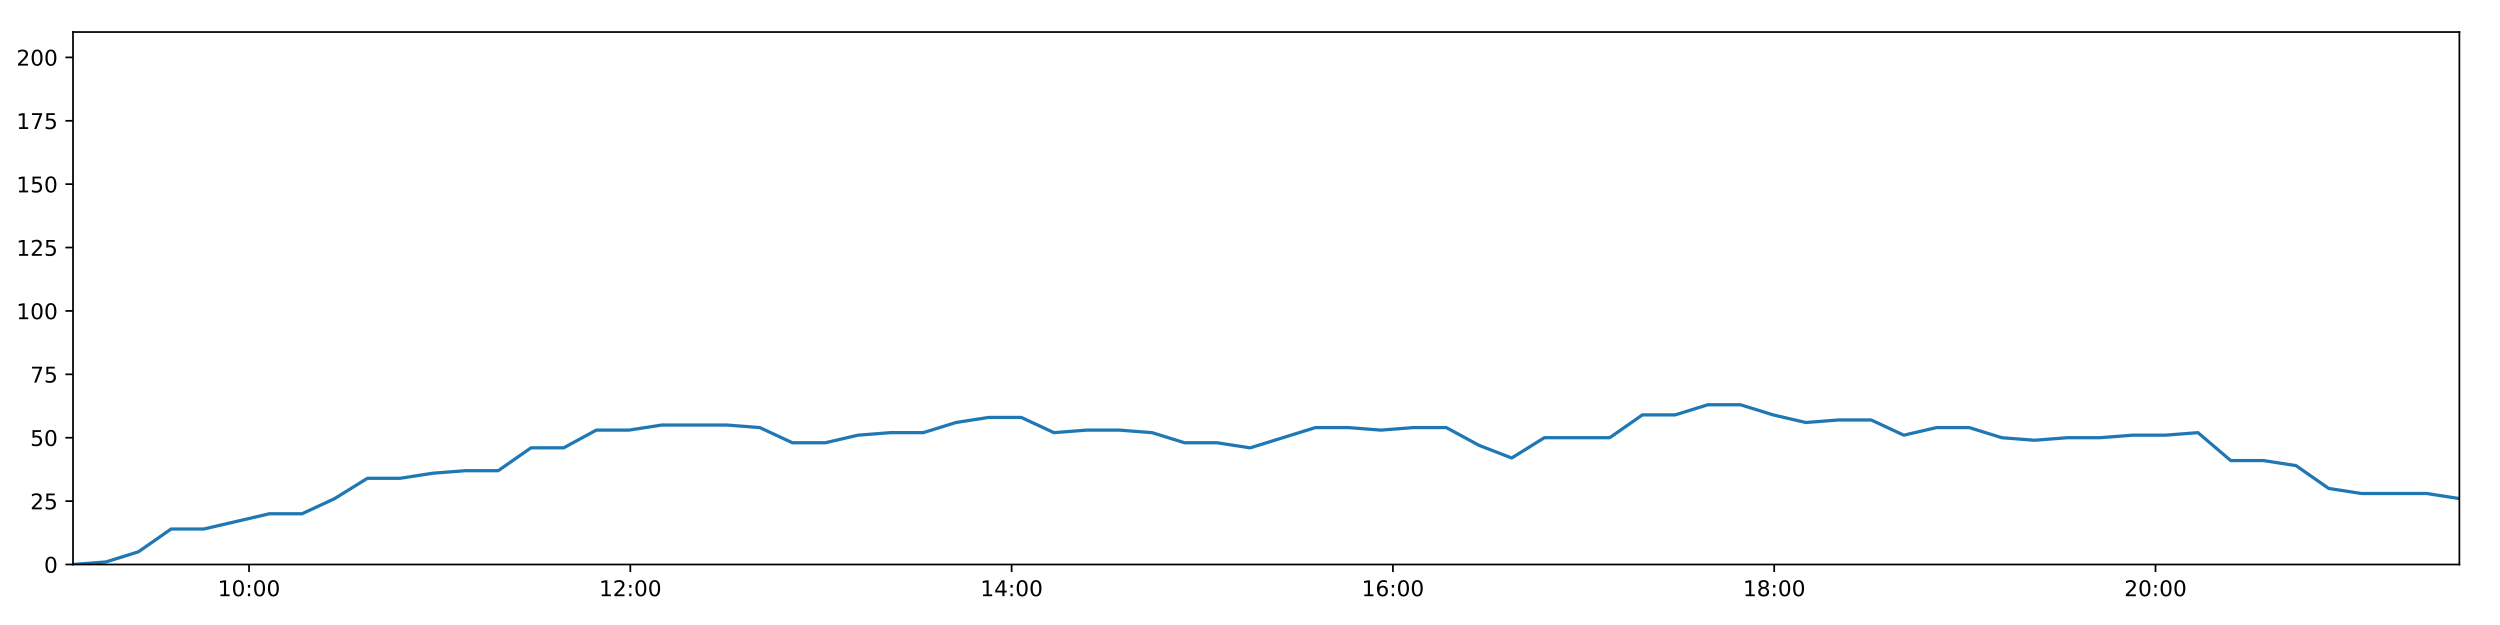
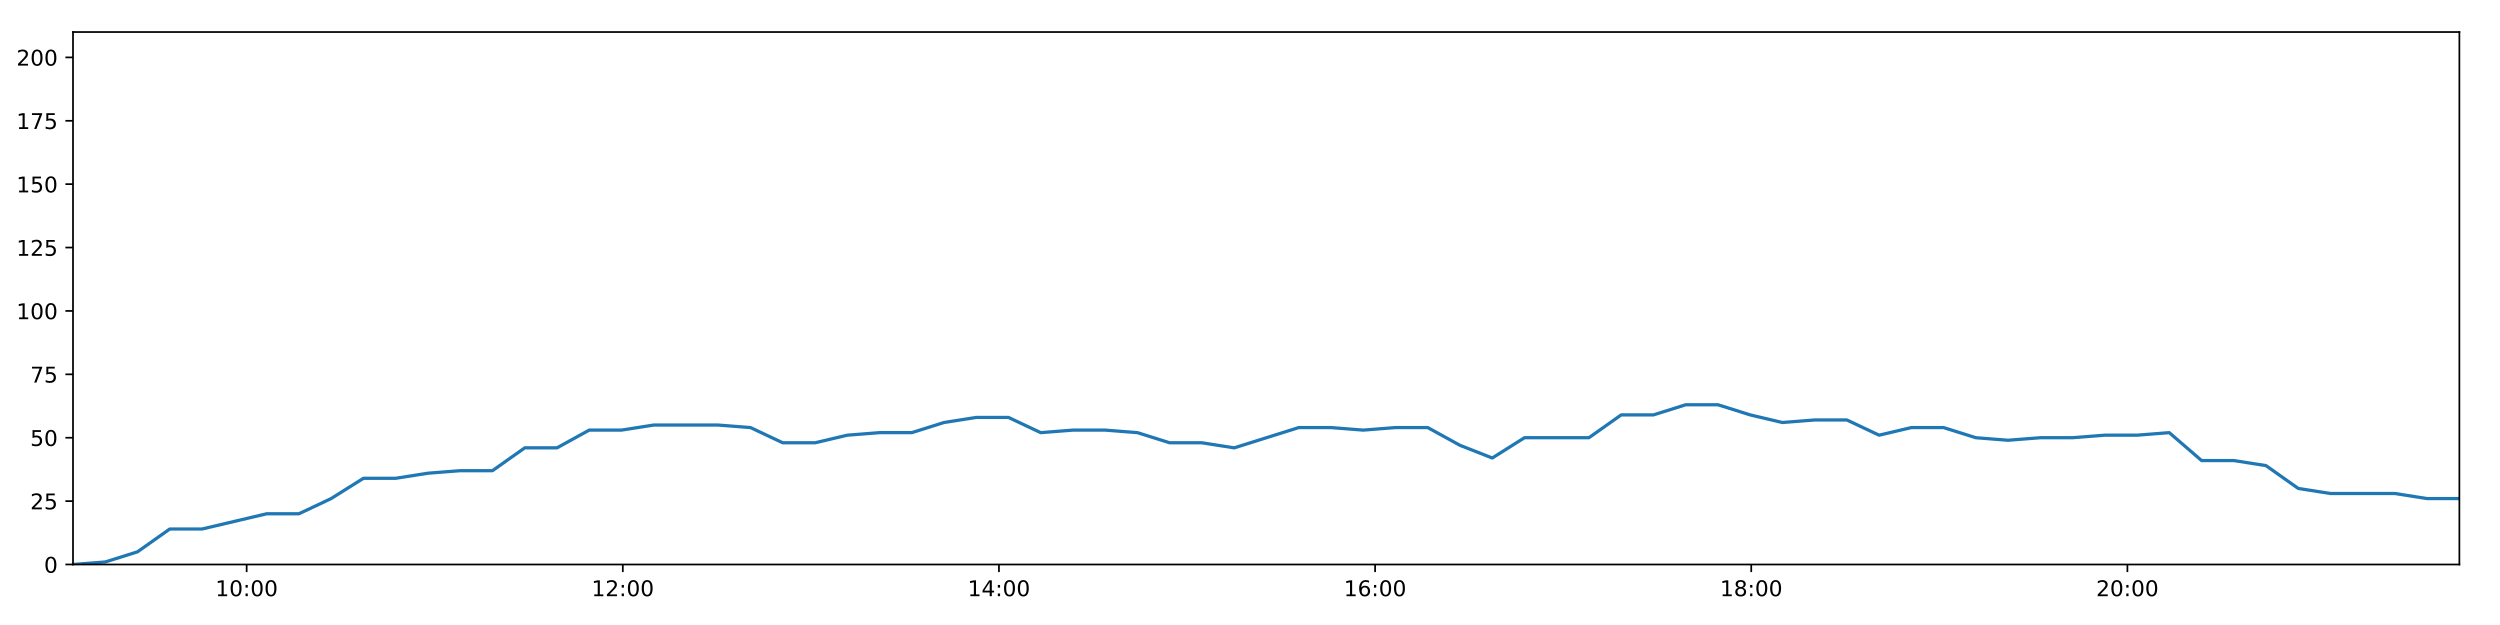
<svg xmlns="http://www.w3.org/2000/svg" xmlns:xlink="http://www.w3.org/1999/xlink" height="288pt" version="1.1" viewBox="0 0 1152 288" width="1152pt">
  <defs>
    <style type="text/css">
*{stroke-linecap:butt;stroke-linejoin:round;}
  </style>
  </defs>
  <g id="figure_1">
    <g id="patch_1">
      <path d="M 0 288  L 1152 288  L 1152 0  L 0 0  z " style="fill:#ffffff;" />
    </g>
    <g id="axes_1">
      <g id="patch_2">
        <path d="M 33.64 260.12  L 1133.28 260.12  L 1133.28 14.76  L 33.64 14.76  z " style="fill:#ffffff;" />
      </g>
      <g id="matplotlib.axis_1">
        <g id="xtick_1">
          <g id="line2d_1">
            <defs>
-               <path d="M 0 0  L 0 3.5  " id="m6bcc2c79a6" style="stroke:#000000;stroke-width:0.8;" />
-             </defs>
-             <g>
-               <use style="stroke:#000000;stroke-width:0.8;" x="114.752" xlink:href="#m6bcc2c79a6" y="260.12" />
+               <path d="M 0 0  L 0 3.5  " id="m265dc32af9" style="stroke:#000000;stroke-width:0.8;" />
+             </defs>
+             <g>
+               <use style="stroke:#000000;stroke-width:0.8;" x="113.657" xlink:href="#m265dc32af9" y="260.12" />
            </g>
          </g>
          <g id="text_1">
            <defs>
              <path d="M 12.406 8.297  L 28.516 8.297  L 28.516 63.922  L 10.984 60.406  L 10.984 69.391  L 28.422 72.906  L 38.281 72.906  L 38.281 8.297  L 54.391 8.297  L 54.391 0  L 12.406 0  z " id="DejaVuSans-49" />
              <path d="M 31.781 66.406  Q 24.172 66.406 20.328 58.906  Q 16.5 51.422 16.5 36.375  Q 16.5 21.391 20.328 13.891  Q 24.172 6.391 31.781 6.391  Q 39.453 6.391 43.281 13.891  Q 47.125 21.391 47.125 36.375  Q 47.125 51.422 43.281 58.906  Q 39.453 66.406 31.781 66.406  z M 31.781 74.219  Q 44.047 74.219 50.516 64.516  Q 56.984 54.828 56.984 36.375  Q 56.984 17.969 50.516 8.266  Q 44.047 -1.422 31.781 -1.422  Q 19.531 -1.422 13.062 8.266  Q 6.594 17.969 6.594 36.375  Q 6.594 54.828 13.062 64.516  Q 19.531 74.219 31.781 74.219  z " id="DejaVuSans-48" />
              <path d="M 11.719 12.406  L 22.016 12.406  L 22.016 0  L 11.719 0  z M 11.719 51.703  L 22.016 51.703  L 22.016 39.312  L 11.719 39.312  z " id="DejaVuSans-58" />
            </defs>
-             <g transform="translate(100.3425 274.7184)scale(0.1 -0.1)">
+             <g transform="translate(99.24737 274.7184)scale(0.1 -0.1)">
              <use xlink:href="#DejaVuSans-49" />
              <use x="63.623" xlink:href="#DejaVuSans-48" />
              <use x="127.246" xlink:href="#DejaVuSans-58" />
              <use x="160.938" xlink:href="#DejaVuSans-48" />
              <use x="224.561" xlink:href="#DejaVuSans-48" />
            </g>
          </g>
        </g>
        <g id="xtick_2">
          <g id="line2d_2">
            <g>
-               <use style="stroke:#000000;stroke-width:0.8;" x="290.454" xlink:href="#m6bcc2c79a6" y="260.12" />
+               <use style="stroke:#000000;stroke-width:0.8;" x="286.986" xlink:href="#m265dc32af9" y="260.12" />
            </g>
          </g>
          <g id="text_2">
            <defs>
              <path d="M 19.188 8.297  L 53.609 8.297  L 53.609 0  L 7.328 0  L 7.328 8.297  Q 12.938 14.109 22.625 23.891  Q 32.328 33.688 34.812 36.531  Q 39.547 41.844 41.422 45.531  Q 43.312 49.219 43.312 52.781  Q 43.312 58.594 39.234 62.25  Q 35.156 65.922 28.609 65.922  Q 23.969 65.922 18.812 64.312  Q 13.672 62.703 7.812 59.422  L 7.812 69.391  Q 13.766 71.781 18.938 73  Q 24.125 74.219 28.422 74.219  Q 39.75 74.219 46.484 68.547  Q 53.219 62.891 53.219 53.422  Q 53.219 48.922 51.531 44.891  Q 49.859 40.875 45.406 35.406  Q 44.188 33.984 37.641 27.219  Q 31.109 20.453 19.188 8.297  z " id="DejaVuSans-50" />
            </defs>
-             <g transform="translate(276.0442 274.7184)scale(0.1 -0.1)">
+             <g transform="translate(272.577 274.7184)scale(0.1 -0.1)">
              <use xlink:href="#DejaVuSans-49" />
              <use x="63.623" xlink:href="#DejaVuSans-50" />
              <use x="127.246" xlink:href="#DejaVuSans-58" />
              <use x="160.938" xlink:href="#DejaVuSans-48" />
              <use x="224.561" xlink:href="#DejaVuSans-48" />
            </g>
          </g>
        </g>
        <g id="xtick_3">
          <g id="line2d_3">
            <g>
-               <use style="stroke:#000000;stroke-width:0.8;" x="466.155" xlink:href="#m6bcc2c79a6" y="260.12" />
+               <use style="stroke:#000000;stroke-width:0.8;" x="460.316" xlink:href="#m265dc32af9" y="260.12" />
            </g>
          </g>
          <g id="text_3">
            <defs>
              <path d="M 37.797 64.312  L 12.891 25.391  L 37.797 25.391  z M 35.203 72.906  L 47.609 72.906  L 47.609 25.391  L 58.016 25.391  L 58.016 17.188  L 47.609 17.188  L 47.609 0  L 37.797 0  L 37.797 17.188  L 4.891 17.188  L 4.891 26.703  z " id="DejaVuSans-52" />
            </defs>
-             <g transform="translate(451.7459 274.7184)scale(0.1 -0.1)">
+             <g transform="translate(445.9065 274.7184)scale(0.1 -0.1)">
              <use xlink:href="#DejaVuSans-49" />
              <use x="63.623" xlink:href="#DejaVuSans-52" />
              <use x="127.246" xlink:href="#DejaVuSans-58" />
              <use x="160.938" xlink:href="#DejaVuSans-48" />
              <use x="224.561" xlink:href="#DejaVuSans-48" />
            </g>
          </g>
        </g>
        <g id="xtick_4">
          <g id="line2d_4">
            <g>
-               <use style="stroke:#000000;stroke-width:0.8;" x="641.857" xlink:href="#m6bcc2c79a6" y="260.12" />
+               <use style="stroke:#000000;stroke-width:0.8;" x="633.646" xlink:href="#m265dc32af9" y="260.12" />
            </g>
          </g>
          <g id="text_4">
            <defs>
              <path d="M 33.016 40.375  Q 26.375 40.375 22.484 35.828  Q 18.609 31.297 18.609 23.391  Q 18.609 15.531 22.484 10.953  Q 26.375 6.391 33.016 6.391  Q 39.656 6.391 43.531 10.953  Q 47.406 15.531 47.406 23.391  Q 47.406 31.297 43.531 35.828  Q 39.656 40.375 33.016 40.375  z M 52.594 71.297  L 52.594 62.312  Q 48.875 64.062 45.094 64.984  Q 41.312 65.922 37.594 65.922  Q 27.828 65.922 22.672 59.328  Q 17.531 52.734 16.797 39.406  Q 19.672 43.656 24.016 45.922  Q 28.375 48.188 33.594 48.188  Q 44.578 48.188 50.953 41.516  Q 57.328 34.859 57.328 23.391  Q 57.328 12.156 50.688 5.359  Q 44.047 -1.422 33.016 -1.422  Q 20.359 -1.422 13.672 8.266  Q 6.984 17.969 6.984 36.375  Q 6.984 53.656 15.188 63.938  Q 23.391 74.219 37.203 74.219  Q 40.922 74.219 44.703 73.484  Q 48.484 72.75 52.594 71.297  z " id="DejaVuSans-54" />
            </defs>
-             <g transform="translate(627.4476 274.7184)scale(0.1 -0.1)">
+             <g transform="translate(619.2361 274.7184)scale(0.1 -0.1)">
              <use xlink:href="#DejaVuSans-49" />
              <use x="63.623" xlink:href="#DejaVuSans-54" />
              <use x="127.246" xlink:href="#DejaVuSans-58" />
              <use x="160.938" xlink:href="#DejaVuSans-48" />
              <use x="224.561" xlink:href="#DejaVuSans-48" />
            </g>
          </g>
        </g>
        <g id="xtick_5">
          <g id="line2d_5">
            <g>
-               <use style="stroke:#000000;stroke-width:0.8;" x="817.559" xlink:href="#m6bcc2c79a6" y="260.12" />
+               <use style="stroke:#000000;stroke-width:0.8;" x="806.975" xlink:href="#m265dc32af9" y="260.12" />
            </g>
          </g>
          <g id="text_5">
            <defs>
              <path d="M 31.781 34.625  Q 24.75 34.625 20.719 30.859  Q 16.703 27.094 16.703 20.516  Q 16.703 13.922 20.719 10.156  Q 24.75 6.391 31.781 6.391  Q 38.812 6.391 42.859 10.172  Q 46.922 13.969 46.922 20.516  Q 46.922 27.094 42.891 30.859  Q 38.875 34.625 31.781 34.625  z M 21.922 38.812  Q 15.578 40.375 12.031 44.719  Q 8.5 49.078 8.5 55.328  Q 8.5 64.062 14.719 69.141  Q 20.953 74.219 31.781 74.219  Q 42.672 74.219 48.875 69.141  Q 55.078 64.062 55.078 55.328  Q 55.078 49.078 51.531 44.719  Q 48 40.375 41.703 38.812  Q 48.828 37.156 52.797 32.312  Q 56.781 27.484 56.781 20.516  Q 56.781 9.906 50.312 4.234  Q 43.844 -1.422 31.781 -1.422  Q 19.734 -1.422 13.25 4.234  Q 6.781 9.906 6.781 20.516  Q 6.781 27.484 10.781 32.312  Q 14.797 37.156 21.922 38.812  z M 18.312 54.391  Q 18.312 48.734 21.844 45.562  Q 25.391 42.391 31.781 42.391  Q 38.141 42.391 41.719 45.562  Q 45.312 48.734 45.312 54.391  Q 45.312 60.062 41.719 63.234  Q 38.141 66.406 31.781 66.406  Q 25.391 66.406 21.844 63.234  Q 18.312 60.062 18.312 54.391  z " id="DejaVuSans-56" />
            </defs>
-             <g transform="translate(803.1493 274.7184)scale(0.1 -0.1)">
+             <g transform="translate(792.5657 274.7184)scale(0.1 -0.1)">
              <use xlink:href="#DejaVuSans-49" />
              <use x="63.623" xlink:href="#DejaVuSans-56" />
              <use x="127.246" xlink:href="#DejaVuSans-58" />
              <use x="160.938" xlink:href="#DejaVuSans-48" />
              <use x="224.561" xlink:href="#DejaVuSans-48" />
            </g>
          </g>
        </g>
        <g id="xtick_6">
          <g id="line2d_6">
            <g>
-               <use style="stroke:#000000;stroke-width:0.8;" x="993.26" xlink:href="#m6bcc2c79a6" y="260.12" />
+               <use style="stroke:#000000;stroke-width:0.8;" x="980.305" xlink:href="#m265dc32af9" y="260.12" />
            </g>
          </g>
          <g id="text_6">
-             <g transform="translate(978.851 274.7184)scale(0.1 -0.1)">
+             <g transform="translate(965.8953 274.7184)scale(0.1 -0.1)">
              <use xlink:href="#DejaVuSans-50" />
              <use x="63.623" xlink:href="#DejaVuSans-48" />
              <use x="127.246" xlink:href="#DejaVuSans-58" />
              <use x="160.938" xlink:href="#DejaVuSans-48" />
              <use x="224.561" xlink:href="#DejaVuSans-48" />
            </g>
          </g>
        </g>
      </g>
      <g id="matplotlib.axis_2">
        <g id="ytick_1">
          <g id="line2d_7">
            <defs>
-               <path d="M 0 0  L -3.5 0  " id="m7cb8f5c981" style="stroke:#000000;stroke-width:0.8;" />
-             </defs>
-             <g>
-               <use style="stroke:#000000;stroke-width:0.8;" x="33.64" xlink:href="#m7cb8f5c981" y="260.12" />
+               <path d="M 0 0  L -3.5 0  " id="m0cfcd07270" style="stroke:#000000;stroke-width:0.8;" />
+             </defs>
+             <g>
+               <use style="stroke:#000000;stroke-width:0.8;" x="33.64" xlink:href="#m0cfcd07270" y="260.12" />
            </g>
          </g>
          <g id="text_7">
            <g transform="translate(20.2775 263.9192)scale(0.1 -0.1)">
              <use xlink:href="#DejaVuSans-48" />
            </g>
          </g>
        </g>
        <g id="ytick_2">
          <g id="line2d_8">
            <g>
-               <use style="stroke:#000000;stroke-width:0.8;" x="33.64" xlink:href="#m7cb8f5c981" y="230.91" />
+               <use style="stroke:#000000;stroke-width:0.8;" x="33.64" xlink:href="#m0cfcd07270" y="230.91" />
            </g>
          </g>
          <g id="text_8">
            <defs>
              <path d="M 10.797 72.906  L 49.516 72.906  L 49.516 64.594  L 19.828 64.594  L 19.828 46.734  Q 21.969 47.469 24.109 47.828  Q 26.266 48.188 28.422 48.188  Q 40.625 48.188 47.75 41.5  Q 54.891 34.812 54.891 23.391  Q 54.891 11.625 47.562 5.094  Q 40.234 -1.422 26.906 -1.422  Q 22.312 -1.422 17.547 -0.641  Q 12.797 0.141 7.719 1.703  L 7.719 11.625  Q 12.109 9.234 16.797 8.062  Q 21.484 6.891 26.703 6.891  Q 35.156 6.891 40.078 11.328  Q 45.016 15.766 45.016 23.391  Q 45.016 31 40.078 35.438  Q 35.156 39.891 26.703 39.891  Q 22.75 39.891 18.812 39.016  Q 14.891 38.141 10.797 36.281  z " id="DejaVuSans-53" />
            </defs>
            <g transform="translate(13.915 234.7097)scale(0.1 -0.1)">
              <use xlink:href="#DejaVuSans-50" />
              <use x="63.623" xlink:href="#DejaVuSans-53" />
            </g>
          </g>
        </g>
        <g id="ytick_3">
          <g id="line2d_9">
            <g>
-               <use style="stroke:#000000;stroke-width:0.8;" x="33.64" xlink:href="#m7cb8f5c981" y="201.701" />
+               <use style="stroke:#000000;stroke-width:0.8;" x="33.64" xlink:href="#m0cfcd07270" y="201.701" />
            </g>
          </g>
          <g id="text_9">
            <g transform="translate(13.915 205.5002)scale(0.1 -0.1)">
              <use xlink:href="#DejaVuSans-53" />
              <use x="63.623" xlink:href="#DejaVuSans-48" />
            </g>
          </g>
        </g>
        <g id="ytick_4">
          <g id="line2d_10">
            <g>
-               <use style="stroke:#000000;stroke-width:0.8;" x="33.64" xlink:href="#m7cb8f5c981" y="172.491" />
+               <use style="stroke:#000000;stroke-width:0.8;" x="33.64" xlink:href="#m0cfcd07270" y="172.491" />
            </g>
          </g>
          <g id="text_10">
            <defs>
              <path d="M 8.203 72.906  L 55.078 72.906  L 55.078 68.703  L 28.609 0  L 18.312 0  L 43.219 64.594  L 8.203 64.594  z " id="DejaVuSans-55" />
            </defs>
            <g transform="translate(13.915 176.2906)scale(0.1 -0.1)">
              <use xlink:href="#DejaVuSans-55" />
              <use x="63.623" xlink:href="#DejaVuSans-53" />
            </g>
          </g>
        </g>
        <g id="ytick_5">
          <g id="line2d_11">
            <g>
-               <use style="stroke:#000000;stroke-width:0.8;" x="33.64" xlink:href="#m7cb8f5c981" y="143.282" />
+               <use style="stroke:#000000;stroke-width:0.8;" x="33.64" xlink:href="#m0cfcd07270" y="143.282" />
            </g>
          </g>
          <g id="text_11">
            <g transform="translate(7.5525 147.0811)scale(0.1 -0.1)">
              <use xlink:href="#DejaVuSans-49" />
              <use x="63.623" xlink:href="#DejaVuSans-48" />
              <use x="127.246" xlink:href="#DejaVuSans-48" />
            </g>
          </g>
        </g>
        <g id="ytick_6">
          <g id="line2d_12">
            <g>
-               <use style="stroke:#000000;stroke-width:0.8;" x="33.64" xlink:href="#m7cb8f5c981" y="114.072" />
+               <use style="stroke:#000000;stroke-width:0.8;" x="33.64" xlink:href="#m0cfcd07270" y="114.072" />
            </g>
          </g>
          <g id="text_12">
            <g transform="translate(7.5525 117.8716)scale(0.1 -0.1)">
              <use xlink:href="#DejaVuSans-49" />
              <use x="63.623" xlink:href="#DejaVuSans-50" />
              <use x="127.246" xlink:href="#DejaVuSans-53" />
            </g>
          </g>
        </g>
        <g id="ytick_7">
          <g id="line2d_13">
            <g>
-               <use style="stroke:#000000;stroke-width:0.8;" x="33.64" xlink:href="#m7cb8f5c981" y="84.863" />
+               <use style="stroke:#000000;stroke-width:0.8;" x="33.64" xlink:href="#m0cfcd07270" y="84.863" />
            </g>
          </g>
          <g id="text_13">
            <g transform="translate(7.5525 88.66208)scale(0.1 -0.1)">
              <use xlink:href="#DejaVuSans-49" />
              <use x="63.623" xlink:href="#DejaVuSans-53" />
              <use x="127.246" xlink:href="#DejaVuSans-48" />
            </g>
          </g>
        </g>
        <g id="ytick_8">
          <g id="line2d_14">
            <g>
-               <use style="stroke:#000000;stroke-width:0.8;" x="33.64" xlink:href="#m7cb8f5c981" y="55.653" />
+               <use style="stroke:#000000;stroke-width:0.8;" x="33.64" xlink:href="#m0cfcd07270" y="55.653" />
            </g>
          </g>
          <g id="text_14">
            <g transform="translate(7.5525 59.45255)scale(0.1 -0.1)">
              <use xlink:href="#DejaVuSans-49" />
              <use x="63.623" xlink:href="#DejaVuSans-55" />
              <use x="127.246" xlink:href="#DejaVuSans-53" />
            </g>
          </g>
        </g>
        <g id="ytick_9">
          <g id="line2d_15">
            <g>
-               <use style="stroke:#000000;stroke-width:0.8;" x="33.64" xlink:href="#m7cb8f5c981" y="26.444" />
+               <use style="stroke:#000000;stroke-width:0.8;" x="33.64" xlink:href="#m0cfcd07270" y="26.444" />
            </g>
          </g>
          <g id="text_15">
            <g transform="translate(7.5525 30.24303)scale(0.1 -0.1)">
              <use xlink:href="#DejaVuSans-50" />
              <use x="63.623" xlink:href="#DejaVuSans-48" />
              <use x="127.246" xlink:href="#DejaVuSans-48" />
            </g>
          </g>
        </g>
      </g>
      <g id="line2d_16">
-         <path clip-path="url(#p7659bc0c83)" d="M 33.64 260.12  L 48.7 258.952  L 63.76 254.278  L 78.834 243.763  L 93.912 243.763  L 108.991 240.258  L 124.064 236.752  L 139.144 236.752  L 154.222 229.742  L 169.302 220.395  L 184.365 220.395  L 199.421 218.058  L 214.479 216.89  L 229.571 216.89  L 244.65 206.374  L 259.711 206.374  L 274.766 198.196  L 289.838 198.196  L 304.895 195.859  L 319.939 195.859  L 334.995 195.859  L 350.107 197.027  L 365.168 204.038  L 380.272 204.038  L 395.322 200.533  L 410.381 199.364  L 425.439 199.364  L 440.497 194.691  L 455.556 192.354  L 470.61 192.354  L 485.667 199.364  L 500.727 198.196  L 515.803 198.196  L 530.86 199.364  L 545.91 204.038  L 560.965 204.038  L 576.048 206.374  L 591.122 201.701  L 606.196 197.027  L 621.271 197.027  L 636.316 198.196  L 651.378 197.027  L 666.46 197.027  L 681.519 205.206  L 696.582 211.048  L 711.638 201.701  L 726.695 201.701  L 741.751 201.701  L 756.809 191.186  L 771.883 191.186  L 786.94 186.512  L 802.009 186.512  L 817.062 191.186  L 832.12 194.691  L 847.179 193.522  L 862.234 193.522  L 877.29 200.533  L 892.348 197.027  L 907.408 197.027  L 922.469 201.701  L 937.528 202.869  L 952.588 201.701  L 967.644 201.701  L 982.706 200.533  L 997.764 200.533  L 1012.824 199.364  L 1027.9 212.216  L 1042.947 212.216  L 1057.999 214.553  L 1073.05 225.069  L 1088.095 227.405  L 1103.139 227.405  L 1118.207 227.405  L 1133.28 229.742  " style="fill:none;stroke:#1f77b4;stroke-linecap:square;stroke-width:1.5;" />
+         <path clip-path="url(#pb0736c5284)" d="M 33.64 260.12  L 48.497 258.952  L 63.353 254.278  L 78.224 243.763  L 93.098 243.763  L 107.974 240.258  L 122.843 236.752  L 137.72 236.752  L 152.594 229.742  L 167.47 220.395  L 182.33 220.395  L 197.183 218.058  L 212.038 216.89  L 226.926 216.89  L 241.801 206.374  L 256.659 206.374  L 271.511 198.196  L 286.379 198.196  L 301.232 195.859  L 316.073 195.859  L 330.926 195.859  L 345.834 197.027  L 360.692 204.038  L 375.592 204.038  L 390.439 200.533  L 405.295 199.364  L 420.149 199.364  L 435.004 194.691  L 449.86 192.354  L 464.711 192.354  L 479.564 199.364  L 494.421 198.196  L 509.293 198.196  L 524.147 199.364  L 538.994 204.038  L 553.846 204.038  L 568.725 206.374  L 583.595 201.701  L 598.466 197.027  L 613.337 197.027  L 628.179 198.196  L 643.038 197.027  L 657.916 197.027  L 672.772 205.206  L 687.632 211.048  L 702.484 201.701  L 717.338 201.701  L 732.191 201.701  L 747.046 191.186  L 761.916 191.186  L 776.77 186.512  L 791.635 186.512  L 806.486 191.186  L 821.34 194.691  L 836.195 193.522  L 851.047 193.522  L 865.9 200.533  L 880.755 197.027  L 895.611 197.027  L 910.469 201.701  L 925.325 202.869  L 940.181 201.701  L 955.034 201.701  L 969.893 200.533  L 984.748 200.533  L 999.604 199.364  L 1014.477 212.216  L 1029.321 212.216  L 1044.17 214.553  L 1059.017 225.069  L 1073.859 227.405  L 1088.7 227.405  L 1103.564 227.405  L 1118.434 229.742  L 1133.28 229.742  " style="fill:none;stroke:#1f77b4;stroke-linecap:square;stroke-width:1.5;" />
      </g>
      <g id="patch_3">
        <path d="M 33.64 260.12  L 33.64 14.76  " style="fill:none;stroke:#000000;stroke-linecap:square;stroke-linejoin:miter;stroke-width:0.8;" />
      </g>
      <g id="patch_4">
        <path d="M 1133.28 260.12  L 1133.28 14.76  " style="fill:none;stroke:#000000;stroke-linecap:square;stroke-linejoin:miter;stroke-width:0.8;" />
      </g>
      <g id="patch_5">
        <path d="M 33.64 260.12  L 1133.28 260.12  " style="fill:none;stroke:#000000;stroke-linecap:square;stroke-linejoin:miter;stroke-width:0.8;" />
      </g>
      <g id="patch_6">
        <path d="M 33.64 14.76  L 1133.28 14.76  " style="fill:none;stroke:#000000;stroke-linecap:square;stroke-linejoin:miter;stroke-width:0.8;" />
      </g>
    </g>
  </g>
  <defs>
-     <clipPath id="p7659bc0c83">
+     <clipPath id="pb0736c5284">
      <rect height="245.36" width="1099.64" x="33.64" y="14.76" />
    </clipPath>
  </defs>
</svg>
